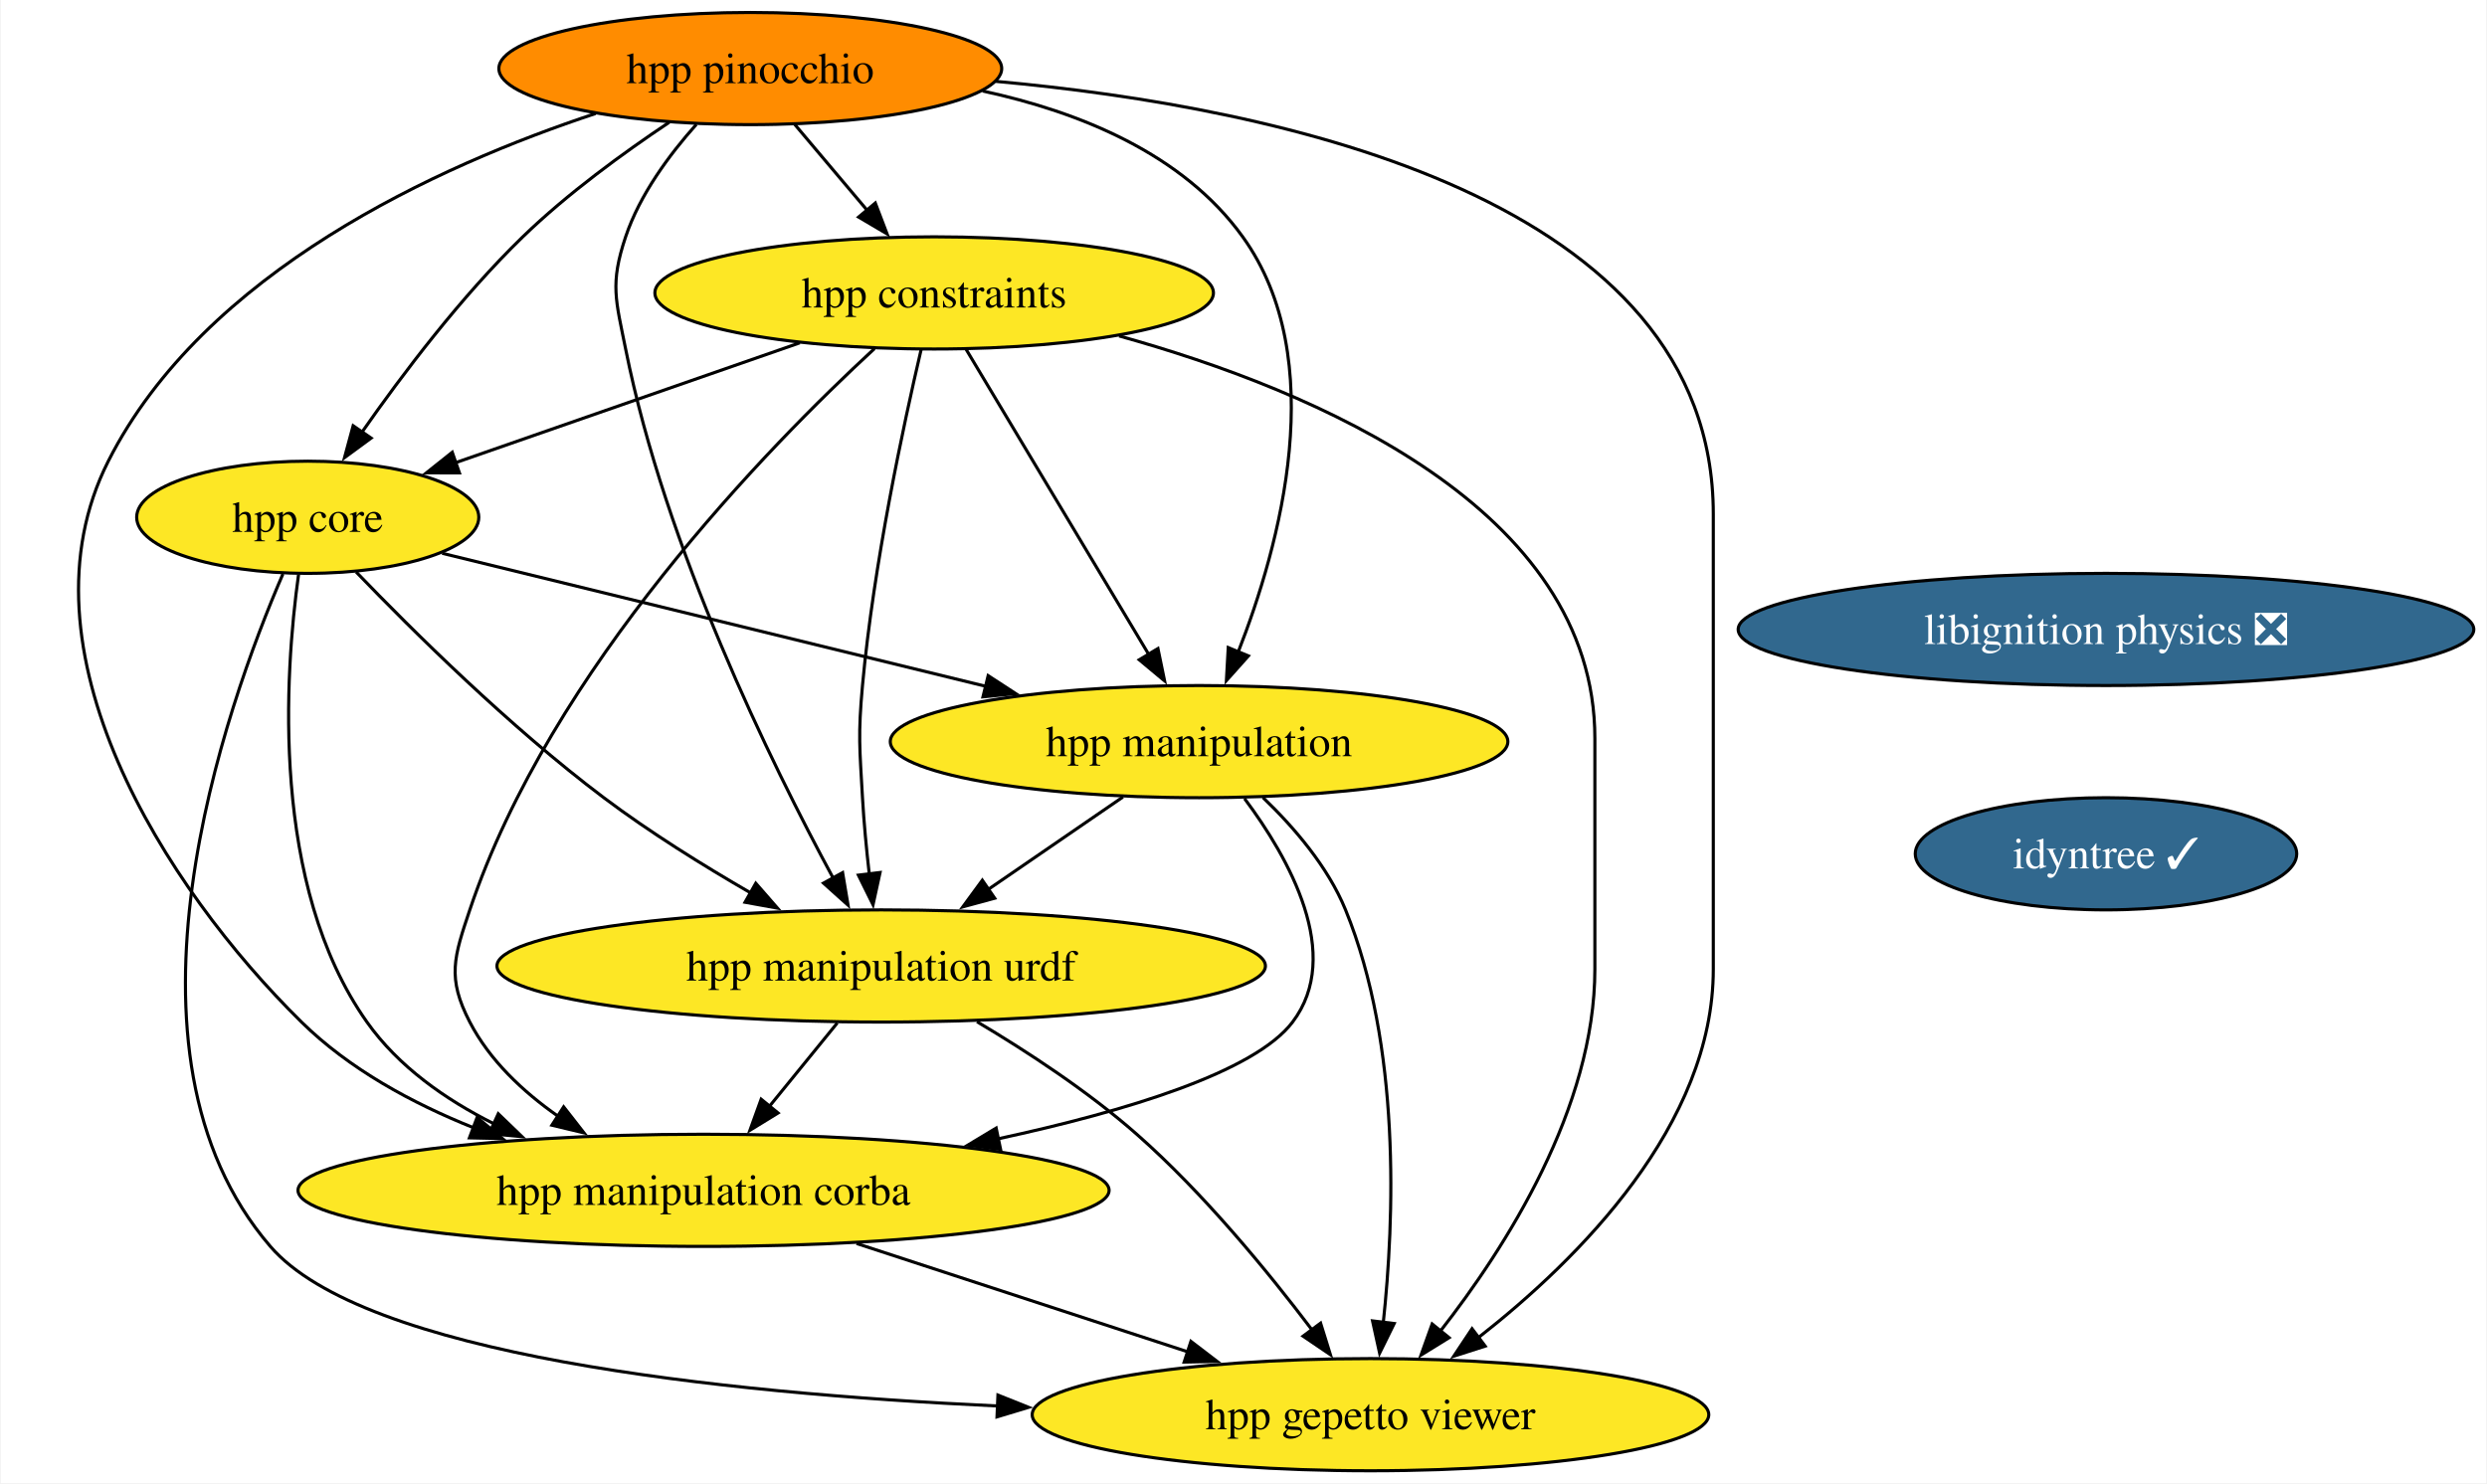
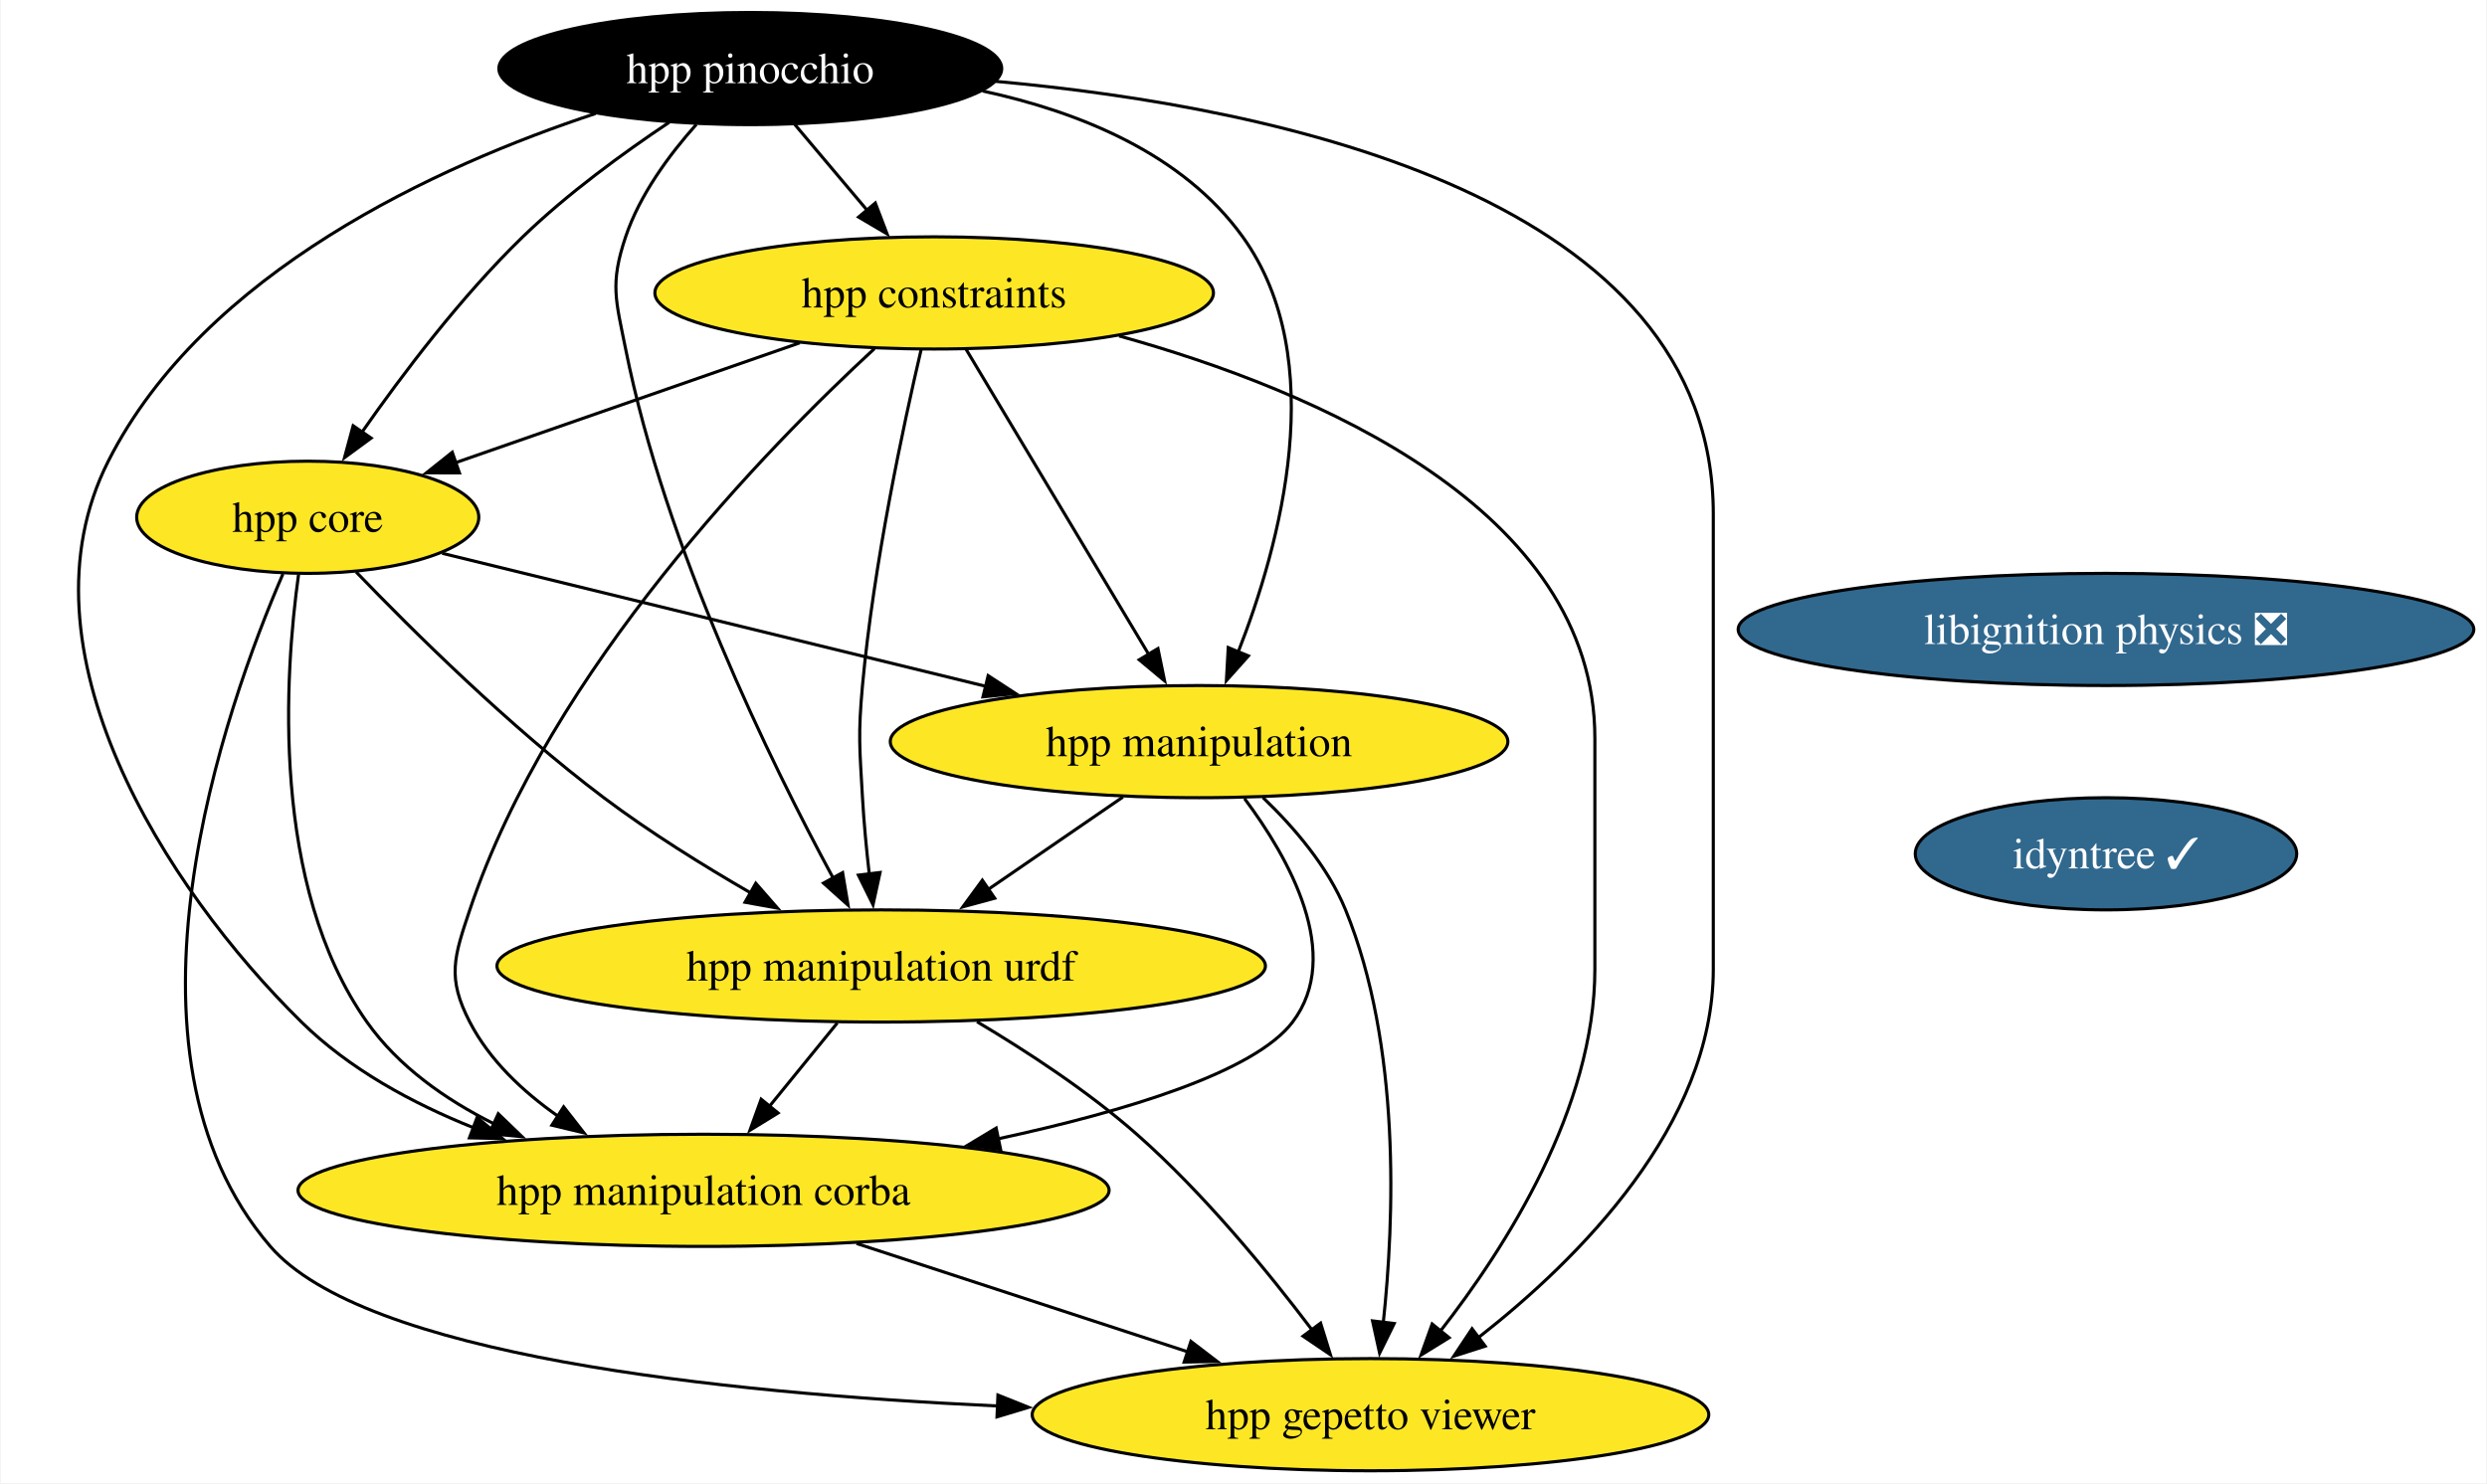
<svg xmlns="http://www.w3.org/2000/svg" xmlns:xlink="http://www.w3.org/1999/xlink" width="798pt" height="476pt" viewBox="0.00 0.00 797.55 476.00">
  <g id="graph0" class="graph" transform="scale(1 1) rotate(0) translate(4 472)">
    <polygon fill="white" stroke="none" points="-4,4 -4,-472 793.55,-472 793.55,4 -4,4" />
    <g id="node1" class="node">
      <g id="a_node1">
        <a xlink:href="https://github.com/conda-forge/libignition-physics-feedstock/pull/33" xlink:title="libignition physics ❎">
          <ellipse fill="#31688e" stroke="black" cx="671.52" cy="-270" rx="118.02" ry="18" />
          <text text-anchor="middle" x="671.52" y="-265.32" font-family="Times,serif" font-size="14.00" fill="white">libignition physics ❎</text>
        </a>
      </g>
    </g>
    <g id="node2" class="node">
      <g id="a_node2">
        <a xlink:href="https://github.com/conda-forge/idyntree-feedstock/pull/93" xlink:title="idyntree ✓">
          <ellipse fill="#31688e" stroke="black" cx="671.52" cy="-198" rx="61.2" ry="18" />
          <text text-anchor="middle" x="671.52" y="-193.32" font-family="Times,serif" font-size="14.00" fill="white">idyntree ✓</text>
        </a>
      </g>
    </g>
    <g id="node3" class="node">
      <g id="a_node3">
        <a xlink:href="https://github.com/conda-forge/hpp-core-feedstock" xlink:title="hpp core">
          <ellipse fill="#fde725" stroke="black" cx="94.52" cy="-306" rx="54.89" ry="18" />
          <text text-anchor="middle" x="94.52" y="-301.32" font-family="Times,serif" font-size="14.00">hpp core</text>
        </a>
      </g>
    </g>
    <g id="node4" class="node">
      <g id="a_node4">
        <a xlink:href="https://github.com/conda-forge/hpp-manipulation-urdf-feedstock" xlink:title="hpp manipulation urdf">
          <ellipse fill="#fde725" stroke="black" cx="278.52" cy="-162" rx="123.29" ry="18" />
          <text text-anchor="middle" x="278.52" y="-157.32" font-family="Times,serif" font-size="14.00">hpp manipulation urdf</text>
        </a>
      </g>
    </g>
    <g id="edge2" class="edge">
      <path fill="none" stroke="black" d="M110.05,-288.44C128.12,-269.65 159.36,-238.69 189.52,-216 204.26,-204.91 221.47,-194.21 236.81,-185.35" />
      <polygon fill="black" stroke="black" points="238.28,-188.54 245.25,-180.56 234.83,-182.45 238.28,-188.54" />
    </g>
    <g id="node5" class="node">
      <g id="a_node5">
        <a xlink:href="https://github.com/conda-forge/hpp-manipulation-feedstock" xlink:title="hpp manipulation">
          <ellipse fill="#fde725" stroke="black" cx="380.52" cy="-234" rx="99.08" ry="18" />
          <text text-anchor="middle" x="380.52" y="-229.32" font-family="Times,serif" font-size="14.00">hpp manipulation</text>
        </a>
      </g>
    </g>
    <g id="edge3" class="edge">
      <path fill="none" stroke="black" d="M137.65,-294.44C183.93,-283.12 258.08,-264.97 312.29,-251.7" />
      <polygon fill="black" stroke="black" points="312.84,-255.17 321.72,-249.39 311.18,-248.37 312.84,-255.17" />
    </g>
    <g id="node6" class="node">
      <g id="a_node6">
        <a xlink:href="https://github.com/conda-forge/hpp-manipulation-corba-feedstock" xlink:title="hpp manipulation corba">
          <ellipse fill="#fde725" stroke="black" cx="221.52" cy="-90" rx="130.13" ry="18" />
          <text text-anchor="middle" x="221.52" y="-85.33" font-family="Times,serif" font-size="14.00">hpp manipulation corba</text>
        </a>
      </g>
    </g>
    <g id="edge4" class="edge">
      <path fill="none" stroke="black" d="M91.57,-287.62C87.17,-255.9 82.46,-187.88 113.52,-144 123.62,-129.74 138.65,-119.14 154.32,-111.33" />
      <polygon fill="black" stroke="black" points="155.65,-114.57 163.28,-107.22 152.73,-108.2 155.65,-114.57" />
    </g>
    <g id="node7" class="node">
      <g id="a_node7">
        <a xlink:href="https://github.com/conda-forge/hpp-gepetto-viewer-feedstock" xlink:title="hpp gepetto viewer">
          <ellipse fill="#fde725" stroke="black" cx="435.52" cy="-18" rx="108.55" ry="18" />
          <text text-anchor="middle" x="435.52" y="-13.32" font-family="Times,serif" font-size="14.00">hpp gepetto viewer</text>
        </a>
      </g>
    </g>
    <g id="edge5" class="edge">
      <path fill="none" stroke="black" d="M86.56,-287.82C68.24,-245.4 28.61,-134.62 82.52,-72 112.43,-37.27 225.64,-24.98 315.89,-20.79" />
      <polygon fill="black" stroke="black" points="315.98,-24.29 325.82,-20.36 315.68,-17.3 315.98,-24.29" />
    </g>
    <g id="edge6" class="edge">
      <path fill="none" stroke="black" d="M264.43,-143.7C257.87,-135.64 249.94,-125.89 242.68,-116.98" />
      <polygon fill="black" stroke="black" points="245.43,-114.82 236.41,-109.28 240.01,-119.24 245.43,-114.82" />
    </g>
    <g id="edge7" class="edge">
      <path fill="none" stroke="black" d="M309.26,-144.11C325.34,-134.56 344.88,-121.78 360.52,-108 381.96,-89.12 402.59,-63.95 416.77,-45.2" />
      <polygon fill="black" stroke="black" points="419.51,-47.38 422.66,-37.26 413.89,-43.2 419.51,-47.38" />
    </g>
    <g id="edge8" class="edge">
      <path fill="none" stroke="black" d="M356.09,-216.23C343.16,-207.36 327.07,-196.32 312.9,-186.59" />
      <polygon fill="black" stroke="black" points="314.94,-183.75 304.71,-180.97 310.98,-189.52 314.94,-183.75" />
    </g>
    <g id="edge9" class="edge">
      <path fill="none" stroke="black" d="M395.1,-215.73C409.41,-196.59 426.87,-165.57 410.52,-144 398.33,-127.92 356.99,-115.38 316.07,-106.54" />
      <polygon fill="black" stroke="black" points="316.84,-103.13 306.33,-104.51 315.41,-109.98 316.84,-103.13" />
    </g>
    <g id="edge10" class="edge">
      <path fill="none" stroke="black" d="M401.01,-216.06C410.91,-206.58 421.85,-193.89 427.52,-180 445.33,-136.39 443.18,-80.52 439.61,-47.37" />
      <polygon fill="black" stroke="black" points="443.13,-47.26 438.45,-37.75 436.18,-48.1 443.13,-47.26" />
    </g>
    <g id="edge11" class="edge">
      <path fill="none" stroke="black" d="M270.62,-72.94C302.35,-62.56 343.81,-49 377.22,-38.07" />
      <polygon fill="black" stroke="black" points="377.9,-41.53 386.32,-35.09 375.73,-34.88 377.9,-41.53" />
    </g>
    <g id="node8" class="node">
      <g id="a_node8">
        <a xlink:href="https://github.com/conda-forge/hpp-constraints-feedstock" xlink:title="hpp constraints">
          <ellipse fill="#fde725" stroke="black" cx="295.52" cy="-378" rx="89.61" ry="18" />
          <text text-anchor="middle" x="295.52" y="-373.32" font-family="Times,serif" font-size="14.00">hpp constraints</text>
        </a>
      </g>
    </g>
    <g id="edge12" class="edge">
      <path fill="none" stroke="black" d="M252.4,-361.98C219.82,-350.64 175.15,-335.08 141.63,-323.41" />
      <polygon fill="black" stroke="black" points="143.19,-320.24 132.6,-320.26 140.89,-326.86 143.19,-320.24" />
    </g>
    <g id="edge13" class="edge">
      <path fill="none" stroke="black" d="M291.32,-359.75C285.71,-335.76 276.07,-290.89 272.52,-252 271.07,-236.07 271.62,-231.97 272.52,-216 272.97,-208.02 273.8,-199.39 274.7,-191.47" />
      <polygon fill="black" stroke="black" points="278.16,-192 275.9,-181.65 271.21,-191.15 278.16,-192" />
    </g>
    <g id="edge14" class="edge">
      <path fill="none" stroke="black" d="M305.78,-359.87C320.33,-335.56 347.11,-290.82 364.35,-262.01" />
      <polygon fill="black" stroke="black" points="367.32,-263.87 369.46,-253.49 361.32,-260.27 367.32,-263.87" />
    </g>
    <g id="edge15" class="edge">
      <path fill="none" stroke="black" d="M276.36,-360.12C242.33,-328.72 172.51,-257.45 146.52,-180 141.43,-164.83 139.16,-158.21 146.52,-144 152.88,-131.72 163.54,-121.68 174.85,-113.77" />
      <polygon fill="black" stroke="black" points="176.63,-116.79 183.15,-108.44 172.85,-110.9 176.63,-116.79" />
    </g>
    <g id="edge16" class="edge">
      <path fill="none" stroke="black" d="M354.86,-364.19C417.57,-346.75 507.52,-308.87 507.52,-235 507.52,-235 507.52,-235 507.52,-161 507.52,-116.49 479.04,-71.8 457.9,-44.76" />
      <polygon fill="black" stroke="black" points="460.75,-42.71 451.74,-37.14 455.31,-47.11 460.75,-42.71" />
    </g>
    <g id="node9" class="node">
      <g id="a_node9">
        <a xlink:href="https://github.com/conda-forge/hpp-pinocchio-feedstock" xlink:title="hpp pinocchio">
-           <ellipse fill="#ff8c00" stroke="black" cx="236.52" cy="-450" rx="80.67" ry="18" />
-           <text text-anchor="middle" x="236.52" y="-445.32" font-family="Times,serif" font-size="14.00">hpp pinocchio</text>
+           <ellipse fill="#000000" stroke="black" cx="236.52" cy="-450" rx="80.67" ry="18" />
+           <text text-anchor="middle" x="236.52" y="-445.32" font-family="Times,serif" font-size="14.00" fill="white">hpp pinocchio</text>
        </a>
      </g>
    </g>
    <g id="edge17" class="edge">
      <path fill="none" stroke="black" d="M210.48,-432.73C195.88,-422.99 177.81,-409.84 163.52,-396 143.77,-376.86 124.88,-351.87 111.88,-333.25" />
      <polygon fill="black" stroke="black" points="114.86,-331.41 106.32,-325.14 109.09,-335.37 114.86,-331.41" />
    </g>
    <g id="edge18" class="edge">
      <path fill="none" stroke="black" d="M219.21,-432.07C210.59,-422.41 201.06,-409.55 196.52,-396 191.44,-380.83 193.39,-375.69 196.52,-360 209.27,-296.19 243.13,-227.19 263.13,-190.17" />
      <polygon fill="black" stroke="black" points="266.14,-191.96 267.89,-181.51 260.01,-188.59 266.14,-191.96" />
    </g>
    <g id="edge19" class="edge">
      <path fill="none" stroke="black" d="M311.06,-442.8C342.12,-436.1 375.35,-422.66 394.52,-396 422.83,-356.64 406.55,-297.06 392.97,-262.49" />
      <polygon fill="black" stroke="black" points="396.35,-261.51 389.29,-253.6 389.88,-264.18 396.35,-261.51" />
    </g>
    <g id="edge20" class="edge">
      <path fill="none" stroke="black" d="M186.91,-435.58C136.41,-418.88 61.32,-384.84 30.52,-324 0,-263.7 48.59,-187.2 92.52,-144 107.81,-128.96 127.97,-117.99 147.79,-110.06" />
      <polygon fill="black" stroke="black" points="148.86,-113.4 157,-106.61 146.4,-106.84 148.86,-113.4" />
    </g>
    <g id="edge21" class="edge">
      <path fill="none" stroke="black" d="M315.3,-445.89C406.84,-437.57 545.52,-408.25 545.52,-307 545.52,-307 545.52,-307 545.52,-161 545.52,-111.05 502.45,-68.01 470.21,-42.79" />
      <polygon fill="black" stroke="black" points="472.33,-40 462.24,-36.77 468.11,-45.59 472.33,-40" />
    </g>
    <g id="edge22" class="edge">
      <path fill="none" stroke="black" d="M250.8,-432.05C257.76,-423.8 266.27,-413.7 274,-404.54" />
      <polygon fill="black" stroke="black" points="276.63,-406.85 280.4,-396.95 271.27,-402.34 276.63,-406.85" />
    </g>
  </g>
</svg>
